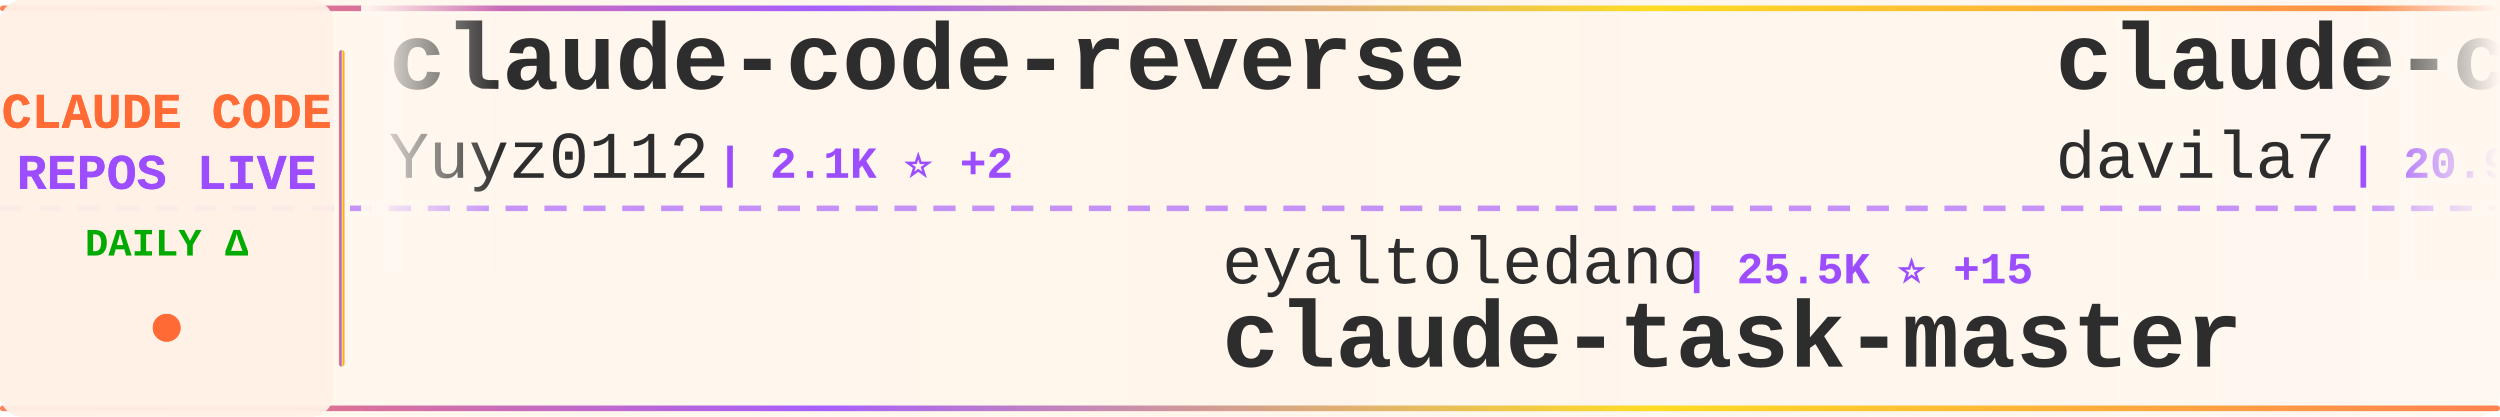
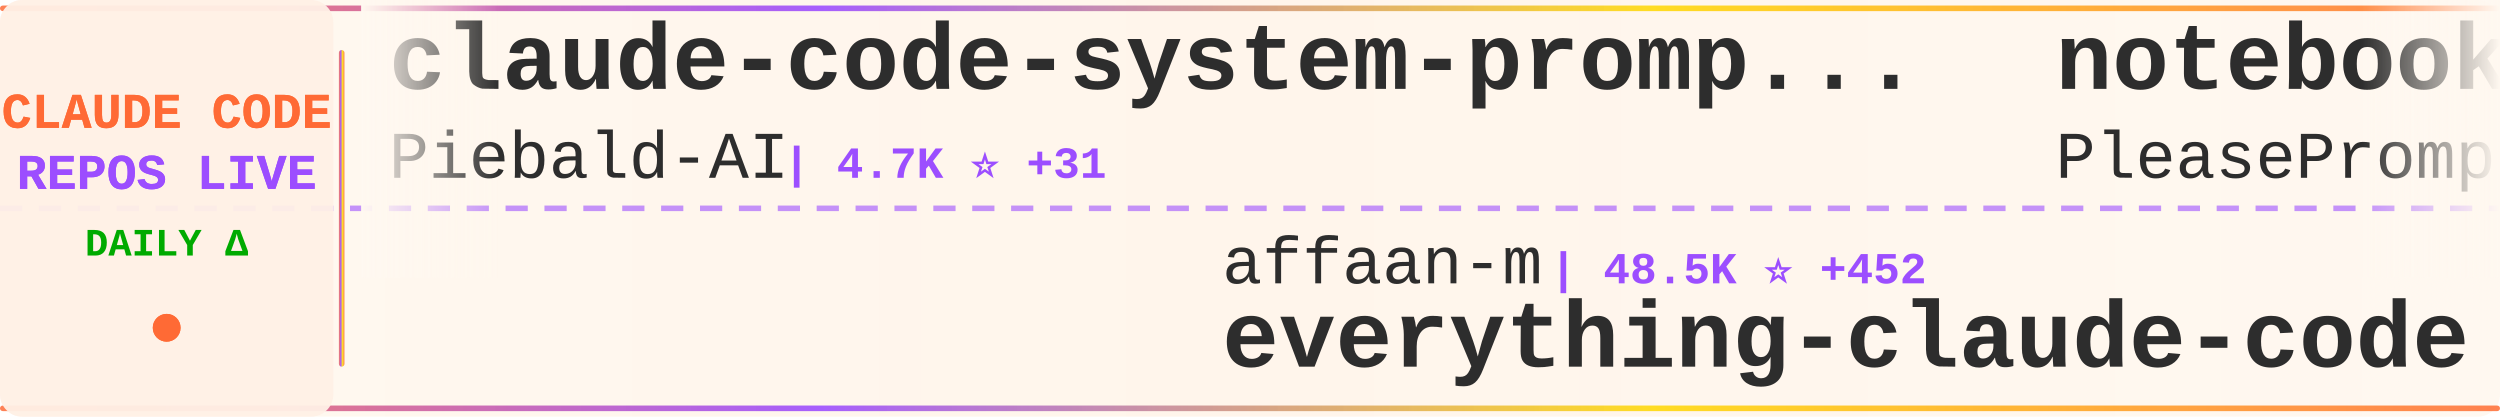
<svg xmlns="http://www.w3.org/2000/svg" width="900" height="150">
  <defs>
    <linearGradient id="tickerBg" x1="0%" y1="0%" x2="100%" y2="0%">
      <stop offset="0%" style="stop-color:#fff8f0;stop-opacity:0.98" />
      <stop offset="50%" style="stop-color:#fff5eb;stop-opacity:1" />
      <stop offset="100%" style="stop-color:#fff8f0;stop-opacity:0.98" />
    </linearGradient>
    <linearGradient id="borderGrad" x1="0%" y1="0%" x2="100%" y2="0%">
      <stop offset="0%" style="stop-color:#FF6B35;stop-opacity:0.85">
        <animate attributeName="stop-opacity" values="0.85;1;0.85" dur="2s" repeatCount="indefinite" />
      </stop>
      <stop offset="33%" style="stop-color:#9C4EFF;stop-opacity:0.9">
        <animate attributeName="stop-opacity" values="0.9;1;0.9" dur="2.2s" repeatCount="indefinite" />
      </stop>
      <stop offset="66%" style="stop-color:#FFD700;stop-opacity:0.85">
        <animate attributeName="stop-opacity" values="0.85;1;0.85" dur="1.8s" repeatCount="indefinite" />
      </stop>
      <stop offset="100%" style="stop-color:#FF6B35;stop-opacity:0.85">
        <animate attributeName="stop-opacity" values="0.85;1;0.85" dur="2s" repeatCount="indefinite" />
      </stop>
    </linearGradient>
    <filter id="textGlow">
      <feGaussianBlur stdDeviation="0.15" result="coloredBlur" />
      <feMerge>
        <feMergeNode in="coloredBlur" />
        <feMergeNode in="SourceGraphic" />
      </feMerge>
    </filter>
    <filter id="metricGlow">
      <feGaussianBlur stdDeviation="0.2" result="coloredBlur" />
      <feMerge>
        <feMergeNode in="coloredBlur" />
        <feMergeNode in="SourceGraphic" />
      </feMerge>
    </filter>
    <linearGradient id="leftFade" x1="0%" y1="0%" x2="100%" y2="0%">
      <stop offset="0%" style="stop-color:#fff8f0;stop-opacity:1" />
      <stop offset="100%" style="stop-color:#fff8f0;stop-opacity:0" />
    </linearGradient>
    <linearGradient id="rightFade" x1="0%" y1="0%" x2="100%" y2="0%">
      <stop offset="0%" style="stop-color:#fff8f0;stop-opacity:0" />
      <stop offset="100%" style="stop-color:#fff8f0;stop-opacity:1" />
    </linearGradient>
  </defs>
  <rect width="900" height="150" fill="url(#tickerBg)" rx="8" />
  <rect x="0" y="2" width="900" height="2" fill="url(#borderGrad)" rx="1" />
  <rect x="0" y="146" width="900" height="2" fill="url(#borderGrad)" rx="1" />
  <line x1="0" y1="75" x2="900" y2="75" stroke="#9C4EFF" stroke-width="2" stroke-dasharray="8 6" opacity="0.6" />
  <rect x="0" y="0" width="120" height="150" fill="#fff0e6" opacity="0.95" rx="8" />
  <text x="60" y="46" font-family="'Courier New', monospace" font-size="18" font-weight="bold" fill="#FF6B35" text-anchor="middle" filter="url(#textGlow)">
    CLAUDE CODE
  </text>
  <text x="60" y="68" font-family="'Courier New', monospace" font-size="18" font-weight="bold" fill="#9C4EFF" text-anchor="middle" filter="url(#textGlow)">
    REPOS LIVE
  </text>
  <text x="60" y="92" font-family="'Courier New', monospace" font-size="14" font-weight="bold" fill="#00aa00" text-anchor="middle">
    DAILY Δ
  </text>
  <circle cx="60" cy="118" r="5" fill="#FF6B35" filter="url(#metricGlow)">
    <animate attributeName="r" values="4;6;4" dur="1.5s" repeatCount="indefinite" />
    <animate attributeName="opacity" values="0.6;1;0.6" dur="1.5s" repeatCount="indefinite" />
  </circle>
  <rect x="122" y="18" width="2" height="114" fill="url(#borderGrad)" rx="1" />
  <clipPath id="tickerClip">
    <rect x="130" y="0" width="770" height="150" />
  </clipPath>
  <g clip-path="url(#tickerClip)">
    <g id="tickerItems">
      <animateTransform attributeName="transform" attributeType="XML" type="translate" from="0 0" to="-3000 0" dur="54s" repeatCount="indefinite" />
      <g transform="translate(0, 0)">
-         <text x="140" y="32" font-family="'Courier New', monospace" font-size="34" font-weight="bold" fill="#2d2d2d">claude-code-reverse</text>
-         <text x="140" y="64" font-family="'Courier New', monospace" font-size="24" font-weight="normal" fill="#2d2d2d" opacity="1.0">Yuyz0112</text>
-         <text x="258" y="64" font-family="'Courier New', monospace" font-size="16" font-weight="bold" fill="#9C4EFF"> | 2.1K ⭐ +2</text>
+         <text x="140" y="32" font-family="'Courier New', monospace" font-size="34" font-weight="bold" fill="#2d2d2d">claude-code-system-promp...</text>
+         <text x="140" y="64" font-family="'Courier New', monospace" font-size="24" font-weight="normal" fill="#2d2d2d" opacity="1.0">Piebald-AI</text>
+         <text x="282" y="64" font-family="'Courier New', monospace" font-size="16" font-weight="bold" fill="#9C4EFF"> | 4.7K ⭐ +31</text>
      </g>
      <g transform="translate(300, 0)">
-         <text x="140" y="102" font-family="'Courier New', monospace" font-size="24" font-weight="normal" fill="#2d2d2d" opacity="1.0">eyaltoledano</text>
-         <text x="306" y="102" font-family="'Courier New', monospace" font-size="16" font-weight="bold" fill="#9C4EFF"> | 25.5K ⭐ +15</text>
-         <text x="140" y="132" font-family="'Courier New', monospace" font-size="34" font-weight="bold" fill="#2d2d2d">claude-task-master</text>
+         <text x="140" y="102" font-family="'Courier New', monospace" font-size="24" font-weight="normal" fill="#2d2d2d" opacity="1.0">affaan-m</text>
+         <text x="258" y="102" font-family="'Courier New', monospace" font-size="16" font-weight="bold" fill="#9C4EFF"> | 48.5K ⭐ +452</text>
+         <text x="140" y="132" font-family="'Courier New', monospace" font-size="34" font-weight="bold" fill="#2d2d2d">everything-claude-code</text>
      </g>
      <g transform="translate(600, 0)">
-         <text x="140" y="32" font-family="'Courier New', monospace" font-size="34" font-weight="bold" fill="#2d2d2d">claude-code-templates</text>
-         <text x="140" y="64" font-family="'Courier New', monospace" font-size="24" font-weight="normal" fill="#2d2d2d" opacity="1.0">davila7</text>
-         <text x="246" y="64" font-family="'Courier New', monospace" font-size="16" font-weight="bold" fill="#9C4EFF"> | 20.9K ⭐ +59</text>
+         <text x="140" y="32" font-family="'Courier New', monospace" font-size="34" font-weight="bold" fill="#2d2d2d">notebooklm-skill</text>
+         <text x="140" y="64" font-family="'Courier New', monospace" font-size="24" font-weight="normal" fill="#2d2d2d" opacity="1.0">PleasePrompto</text>
+         <text x="318" y="64" font-family="'Courier New', monospace" font-size="16" font-weight="bold" fill="#9C4EFF"> | 3.6K ⭐ +28</text>
      </g>
      <g transform="translate(900, 0)">
-         <text x="140" y="102" font-family="'Courier New', monospace" font-size="24" font-weight="normal" fill="#2d2d2d" opacity="1.0">anthropics</text>
-         <text x="282" y="102" font-family="'Courier New', monospace" font-size="16" font-weight="bold" fill="#9C4EFF"> | 579 ⭐ +1</text>
-         <text x="140" y="132" font-family="'Courier New', monospace" font-size="34" font-weight="bold" fill="#2d2d2d">claude-code-base-action</text>
+         <text x="140" y="102" font-family="'Courier New', monospace" font-size="24" font-weight="normal" fill="#2d2d2d" opacity="1.0">RichardAtCT</text>
+         <text x="294" y="102" font-family="'Courier New', monospace" font-size="16" font-weight="bold" fill="#9C4EFF"> | 1.1K ⭐ +378</text>
+         <text x="140" y="132" font-family="'Courier New', monospace" font-size="34" font-weight="bold" fill="#2d2d2d">claude-code-telegram</text>
      </g>
      <g transform="translate(1200, 0)">
-         <text x="140" y="32" font-family="'Courier New', monospace" font-size="34" font-weight="bold" fill="#2d2d2d">claude-code</text>
-         <text x="140" y="64" font-family="'Courier New', monospace" font-size="24" font-weight="normal" fill="#2d2d2d" opacity="1.0">laravel</text>
-         <text x="246" y="64" font-family="'Courier New', monospace" font-size="16" font-weight="bold" fill="#9C4EFF"> | 499 ⭐ +4</text>
+         <text x="140" y="32" font-family="'Courier New', monospace" font-size="34" font-weight="bold" fill="#2d2d2d">awesome-claude-skills</text>
+         <text x="140" y="64" font-family="'Courier New', monospace" font-size="24" font-weight="normal" fill="#2d2d2d" opacity="1.0">ComposioHQ</text>
+         <text x="282" y="64" font-family="'Courier New', monospace" font-size="16" font-weight="bold" fill="#9C4EFF"> | 36.1K ⭐ +274</text>
      </g>
      <g transform="translate(1500, 0)">
-         <text x="140" y="102" font-family="'Courier New', monospace" font-size="24" font-weight="normal" fill="#2d2d2d" opacity="1.0">carlvellotti</text>
-         <text x="306" y="102" font-family="'Courier New', monospace" font-size="16" font-weight="bold" fill="#9C4EFF"> | 1.4K ⭐ +7</text>
-         <text x="140" y="132" font-family="'Courier New', monospace" font-size="34" font-weight="bold" fill="#2d2d2d">claude-code-pm-course</text>
+         <text x="140" y="102" font-family="'Courier New', monospace" font-size="24" font-weight="normal" fill="#2d2d2d" opacity="1.0">numman-ali</text>
+         <text x="282" y="102" font-family="'Courier New', monospace" font-size="16" font-weight="bold" fill="#9C4EFF"> | 8.4K ⭐ +19</text>
+         <text x="140" y="132" font-family="'Courier New', monospace" font-size="34" font-weight="bold" fill="#2d2d2d">openskills</text>
      </g>
      <g transform="translate(1800, 0)">
-         <text x="140" y="32" font-family="'Courier New', monospace" font-size="34" font-weight="bold" fill="#2d2d2d">claude-code-chat</text>
-         <text x="140" y="64" font-family="'Courier New', monospace" font-size="24" font-weight="normal" fill="#2d2d2d" opacity="1.0">andrepimenta</text>
-         <text x="306" y="64" font-family="'Courier New', monospace" font-size="16" font-weight="bold" fill="#9C4EFF"> | 989 ⭐</text>
+         <text x="140" y="32" font-family="'Courier New', monospace" font-size="34" font-weight="bold" fill="#2d2d2d">claude-code-guide</text>
+         <text x="140" y="64" font-family="'Courier New', monospace" font-size="24" font-weight="normal" fill="#2d2d2d" opacity="1.0">Cranot</text>
+         <text x="234" y="64" font-family="'Courier New', monospace" font-size="16" font-weight="bold" fill="#9C4EFF"> | 2.4K ⭐ +2</text>
      </g>
      <g transform="translate(2100, 0)">
-         <text x="140" y="102" font-family="'Courier New', monospace" font-size="24" font-weight="normal" fill="#2d2d2d" opacity="1.0">upstash</text>
-         <text x="246" y="102" font-family="'Courier New', monospace" font-size="16" font-weight="bold" fill="#9C4EFF"> | 46.2K ⭐ +125</text>
-         <text x="140" y="132" font-family="'Courier New', monospace" font-size="34" font-weight="bold" fill="#2d2d2d">context7</text>
+         <text x="140" y="102" font-family="'Courier New', monospace" font-size="24" font-weight="normal" fill="#2d2d2d" opacity="1.0">disler</text>
+         <text x="234" y="102" font-family="'Courier New', monospace" font-size="16" font-weight="bold" fill="#9C4EFF"> | 1.2K ⭐ +5</text>
+         <text x="140" y="132" font-family="'Courier New', monospace" font-size="34" font-weight="bold" fill="#2d2d2d">claude-code-hooks-multi-...</text>
      </g>
      <g transform="translate(2400, 0)">
-         <text x="140" y="32" font-family="'Courier New', monospace" font-size="34" font-weight="bold" fill="#2d2d2d">claude-code-settings</text>
-         <text x="140" y="64" font-family="'Courier New', monospace" font-size="24" font-weight="normal" fill="#2d2d2d" opacity="1.0">feiskyer</text>
-         <text x="258" y="64" font-family="'Courier New', monospace" font-size="16" font-weight="bold" fill="#9C4EFF"> | 1.2K ⭐ +2</text>
+         <text x="140" y="32" font-family="'Courier New', monospace" font-size="34" font-weight="bold" fill="#2d2d2d">claude-code-requirements...</text>
+         <text x="140" y="64" font-family="'Courier New', monospace" font-size="24" font-weight="normal" fill="#2d2d2d" opacity="1.0">rizethereum</text>
+         <text x="294" y="64" font-family="'Courier New', monospace" font-size="16" font-weight="bold" fill="#9C4EFF"> | 1.7K ⭐</text>
      </g>
      <g transform="translate(2700, 0)">
-         <text x="140" y="102" font-family="'Courier New', monospace" font-size="24" font-weight="normal" fill="#2d2d2d" opacity="1.0">1rgs</text>
-         <text x="210" y="102" font-family="'Courier New', monospace" font-size="16" font-weight="bold" fill="#9C4EFF"> | 3.1K ⭐ +7</text>
-         <text x="140" y="132" font-family="'Courier New', monospace" font-size="34" font-weight="bold" fill="#2d2d2d">claude-code-proxy</text>
+         <text x="140" y="102" font-family="'Courier New', monospace" font-size="24" font-weight="normal" fill="#2d2d2d" opacity="1.0">Njengah</text>
+         <text x="246" y="102" font-family="'Courier New', monospace" font-size="16" font-weight="bold" fill="#9C4EFF"> | 1.3K ⭐ +2</text>
+         <text x="140" y="132" font-family="'Courier New', monospace" font-size="34" font-weight="bold" fill="#2d2d2d">claude-code-cheat-sheet</text>
      </g>
      <g transform="translate(3000, 0)">
-         <text x="140" y="32" font-family="'Courier New', monospace" font-size="34" font-weight="bold" fill="#2d2d2d">claude-code-reverse</text>
-         <text x="140" y="64" font-family="'Courier New', monospace" font-size="24" font-weight="normal" fill="#2d2d2d" opacity="1.0">Yuyz0112</text>
-         <text x="258" y="64" font-family="'Courier New', monospace" font-size="16" font-weight="bold" fill="#9C4EFF"> | 2.1K ⭐ +2</text>
+         <text x="140" y="32" font-family="'Courier New', monospace" font-size="34" font-weight="bold" fill="#2d2d2d">claude-code-system-promp...</text>
+         <text x="140" y="64" font-family="'Courier New', monospace" font-size="24" font-weight="normal" fill="#2d2d2d" opacity="1.0">Piebald-AI</text>
+         <text x="282" y="64" font-family="'Courier New', monospace" font-size="16" font-weight="bold" fill="#9C4EFF"> | 4.7K ⭐ +31</text>
      </g>
      <g transform="translate(3300, 0)">
-         <text x="140" y="102" font-family="'Courier New', monospace" font-size="24" font-weight="normal" fill="#2d2d2d" opacity="1.0">eyaltoledano</text>
-         <text x="306" y="102" font-family="'Courier New', monospace" font-size="16" font-weight="bold" fill="#9C4EFF"> | 25.5K ⭐ +15</text>
-         <text x="140" y="132" font-family="'Courier New', monospace" font-size="34" font-weight="bold" fill="#2d2d2d">claude-task-master</text>
+         <text x="140" y="102" font-family="'Courier New', monospace" font-size="24" font-weight="normal" fill="#2d2d2d" opacity="1.0">affaan-m</text>
+         <text x="258" y="102" font-family="'Courier New', monospace" font-size="16" font-weight="bold" fill="#9C4EFF"> | 48.5K ⭐ +452</text>
+         <text x="140" y="132" font-family="'Courier New', monospace" font-size="34" font-weight="bold" fill="#2d2d2d">everything-claude-code</text>
      </g>
      <g transform="translate(3600, 0)">
-         <text x="140" y="32" font-family="'Courier New', monospace" font-size="34" font-weight="bold" fill="#2d2d2d">claude-code-templates</text>
-         <text x="140" y="64" font-family="'Courier New', monospace" font-size="24" font-weight="normal" fill="#2d2d2d" opacity="1.0">davila7</text>
-         <text x="246" y="64" font-family="'Courier New', monospace" font-size="16" font-weight="bold" fill="#9C4EFF"> | 20.9K ⭐ +59</text>
+         <text x="140" y="32" font-family="'Courier New', monospace" font-size="34" font-weight="bold" fill="#2d2d2d">notebooklm-skill</text>
+         <text x="140" y="64" font-family="'Courier New', monospace" font-size="24" font-weight="normal" fill="#2d2d2d" opacity="1.0">PleasePrompto</text>
+         <text x="318" y="64" font-family="'Courier New', monospace" font-size="16" font-weight="bold" fill="#9C4EFF"> | 3.6K ⭐ +28</text>
      </g>
      <g transform="translate(3900, 0)">
-         <text x="140" y="102" font-family="'Courier New', monospace" font-size="24" font-weight="normal" fill="#2d2d2d" opacity="1.0">anthropics</text>
-         <text x="282" y="102" font-family="'Courier New', monospace" font-size="16" font-weight="bold" fill="#9C4EFF"> | 579 ⭐ +1</text>
-         <text x="140" y="132" font-family="'Courier New', monospace" font-size="34" font-weight="bold" fill="#2d2d2d">claude-code-base-action</text>
+         <text x="140" y="102" font-family="'Courier New', monospace" font-size="24" font-weight="normal" fill="#2d2d2d" opacity="1.0">RichardAtCT</text>
+         <text x="294" y="102" font-family="'Courier New', monospace" font-size="16" font-weight="bold" fill="#9C4EFF"> | 1.1K ⭐ +378</text>
+         <text x="140" y="132" font-family="'Courier New', monospace" font-size="34" font-weight="bold" fill="#2d2d2d">claude-code-telegram</text>
      </g>
    </g>
  </g>
  <rect x="130" y="0" width="50" height="100" fill="url(#leftFade)" />
  <rect x="850" y="0" width="50" height="100" fill="url(#rightFade)" />
</svg>
